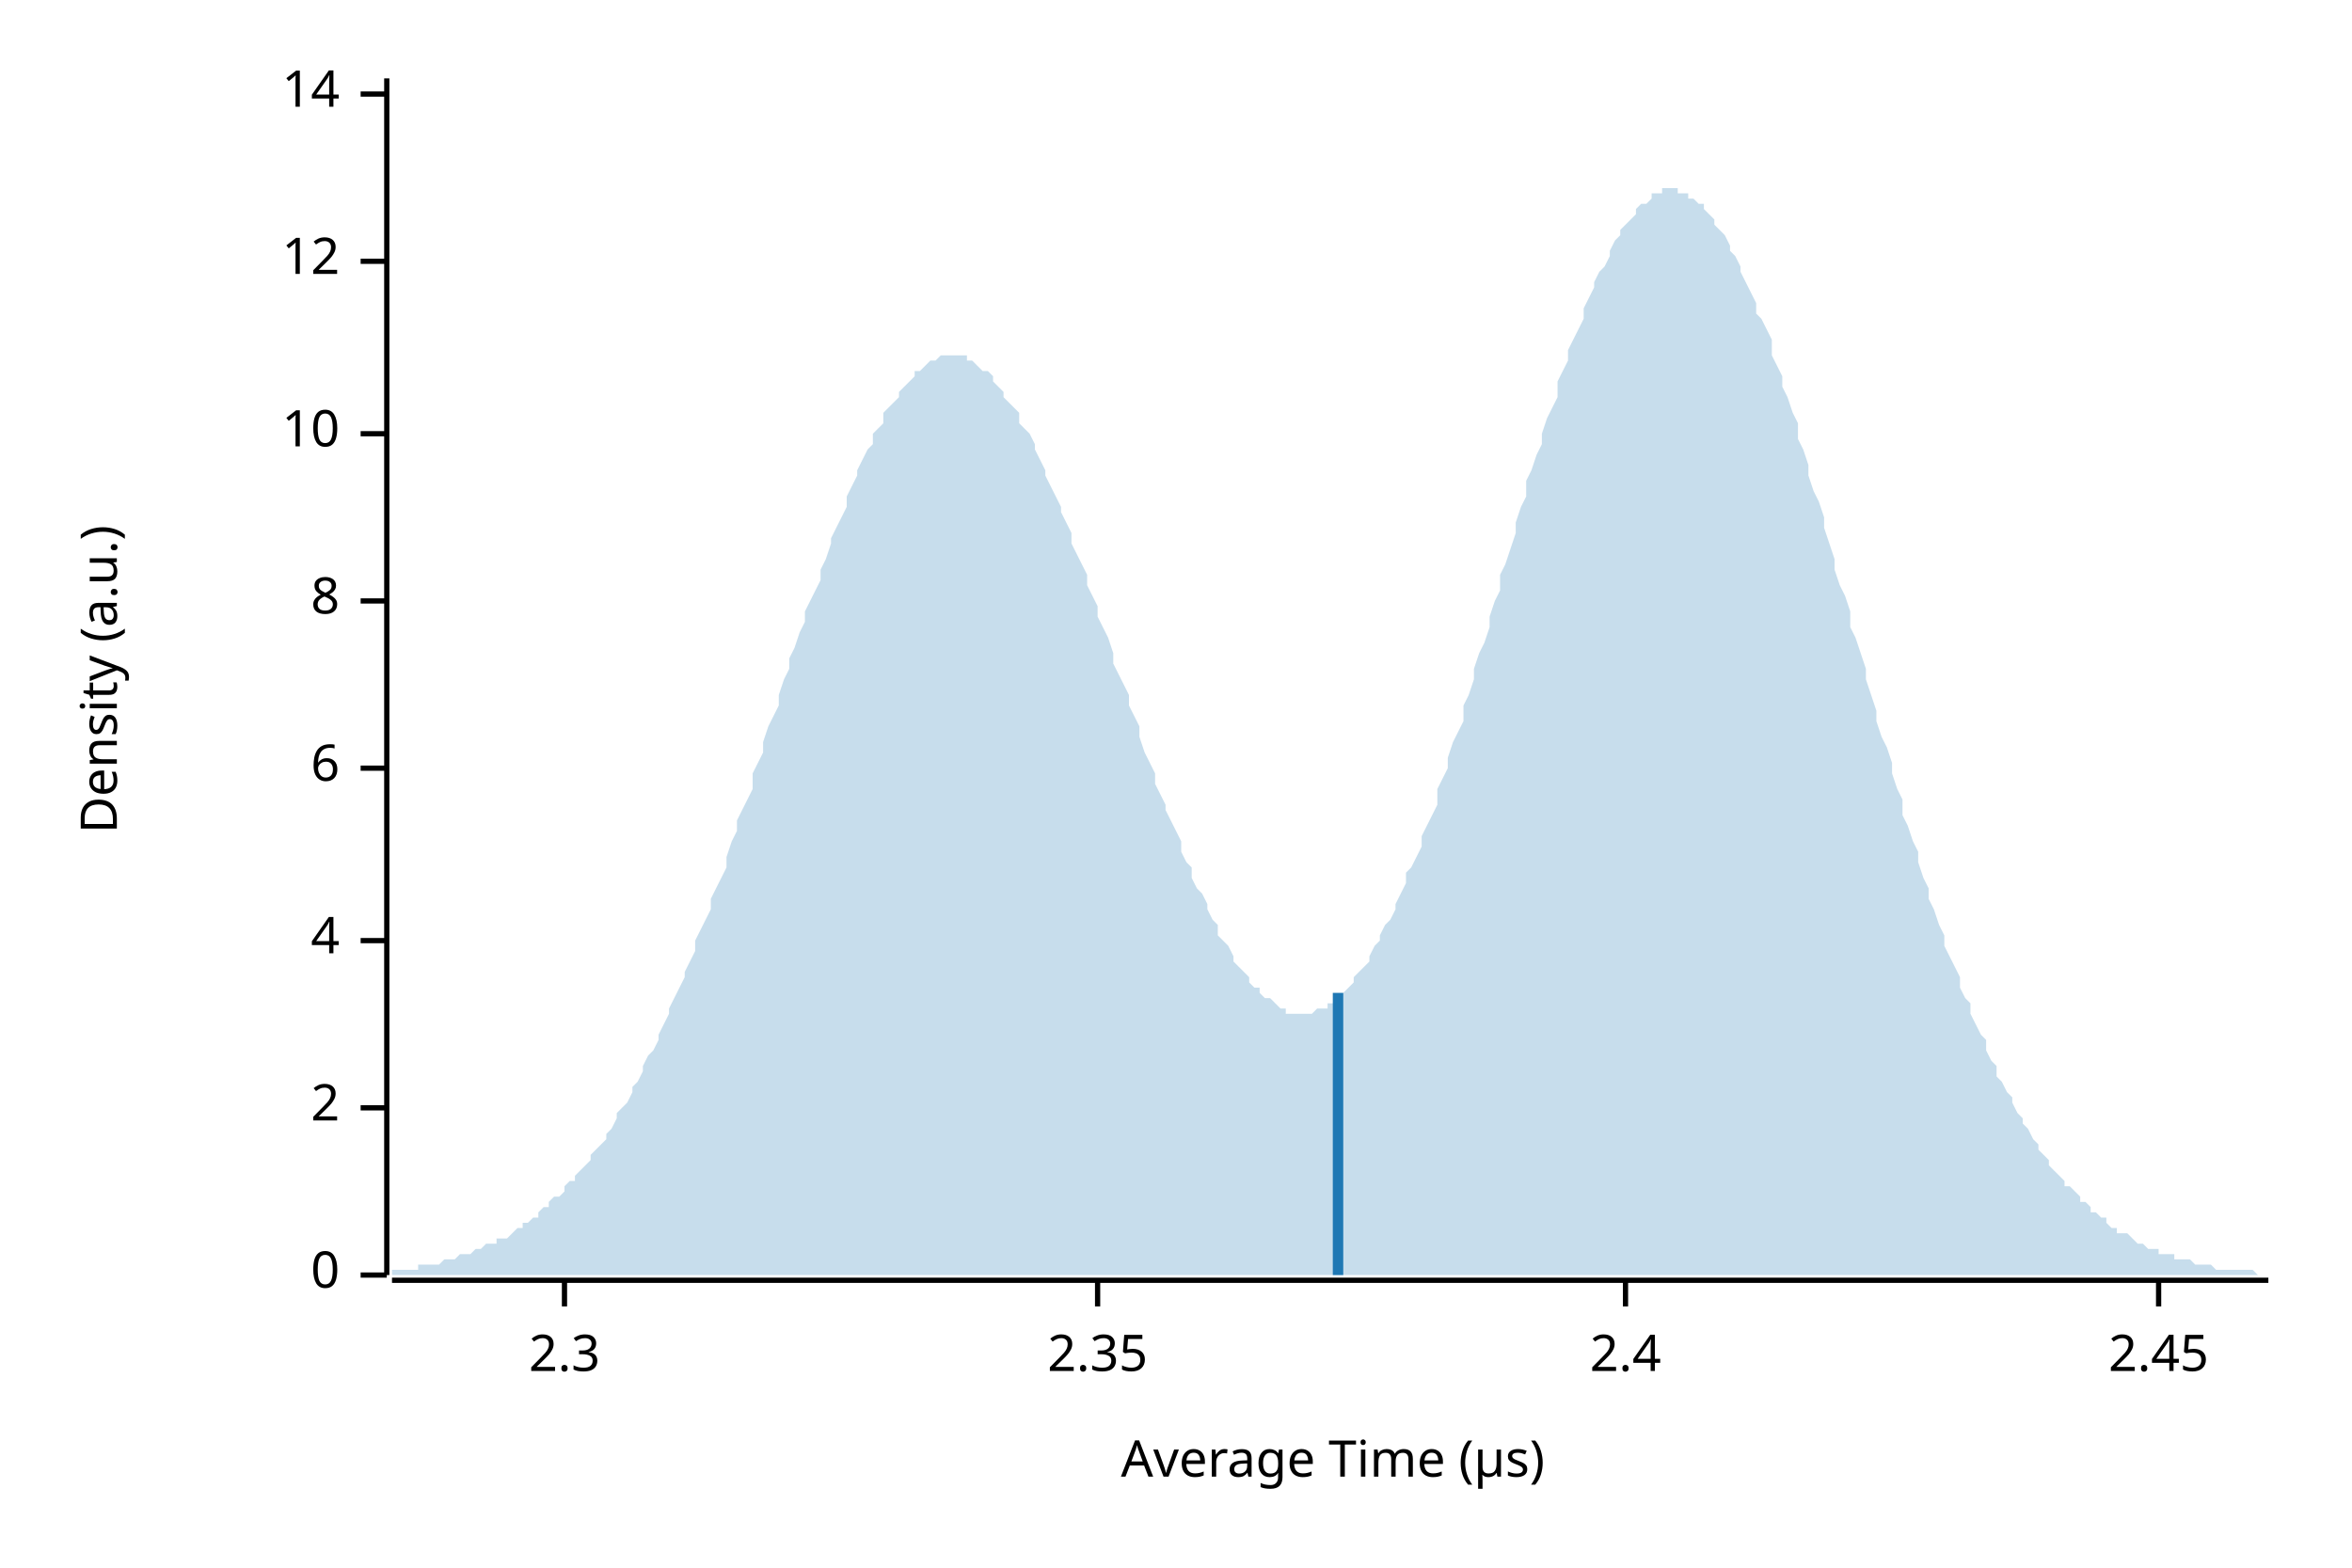
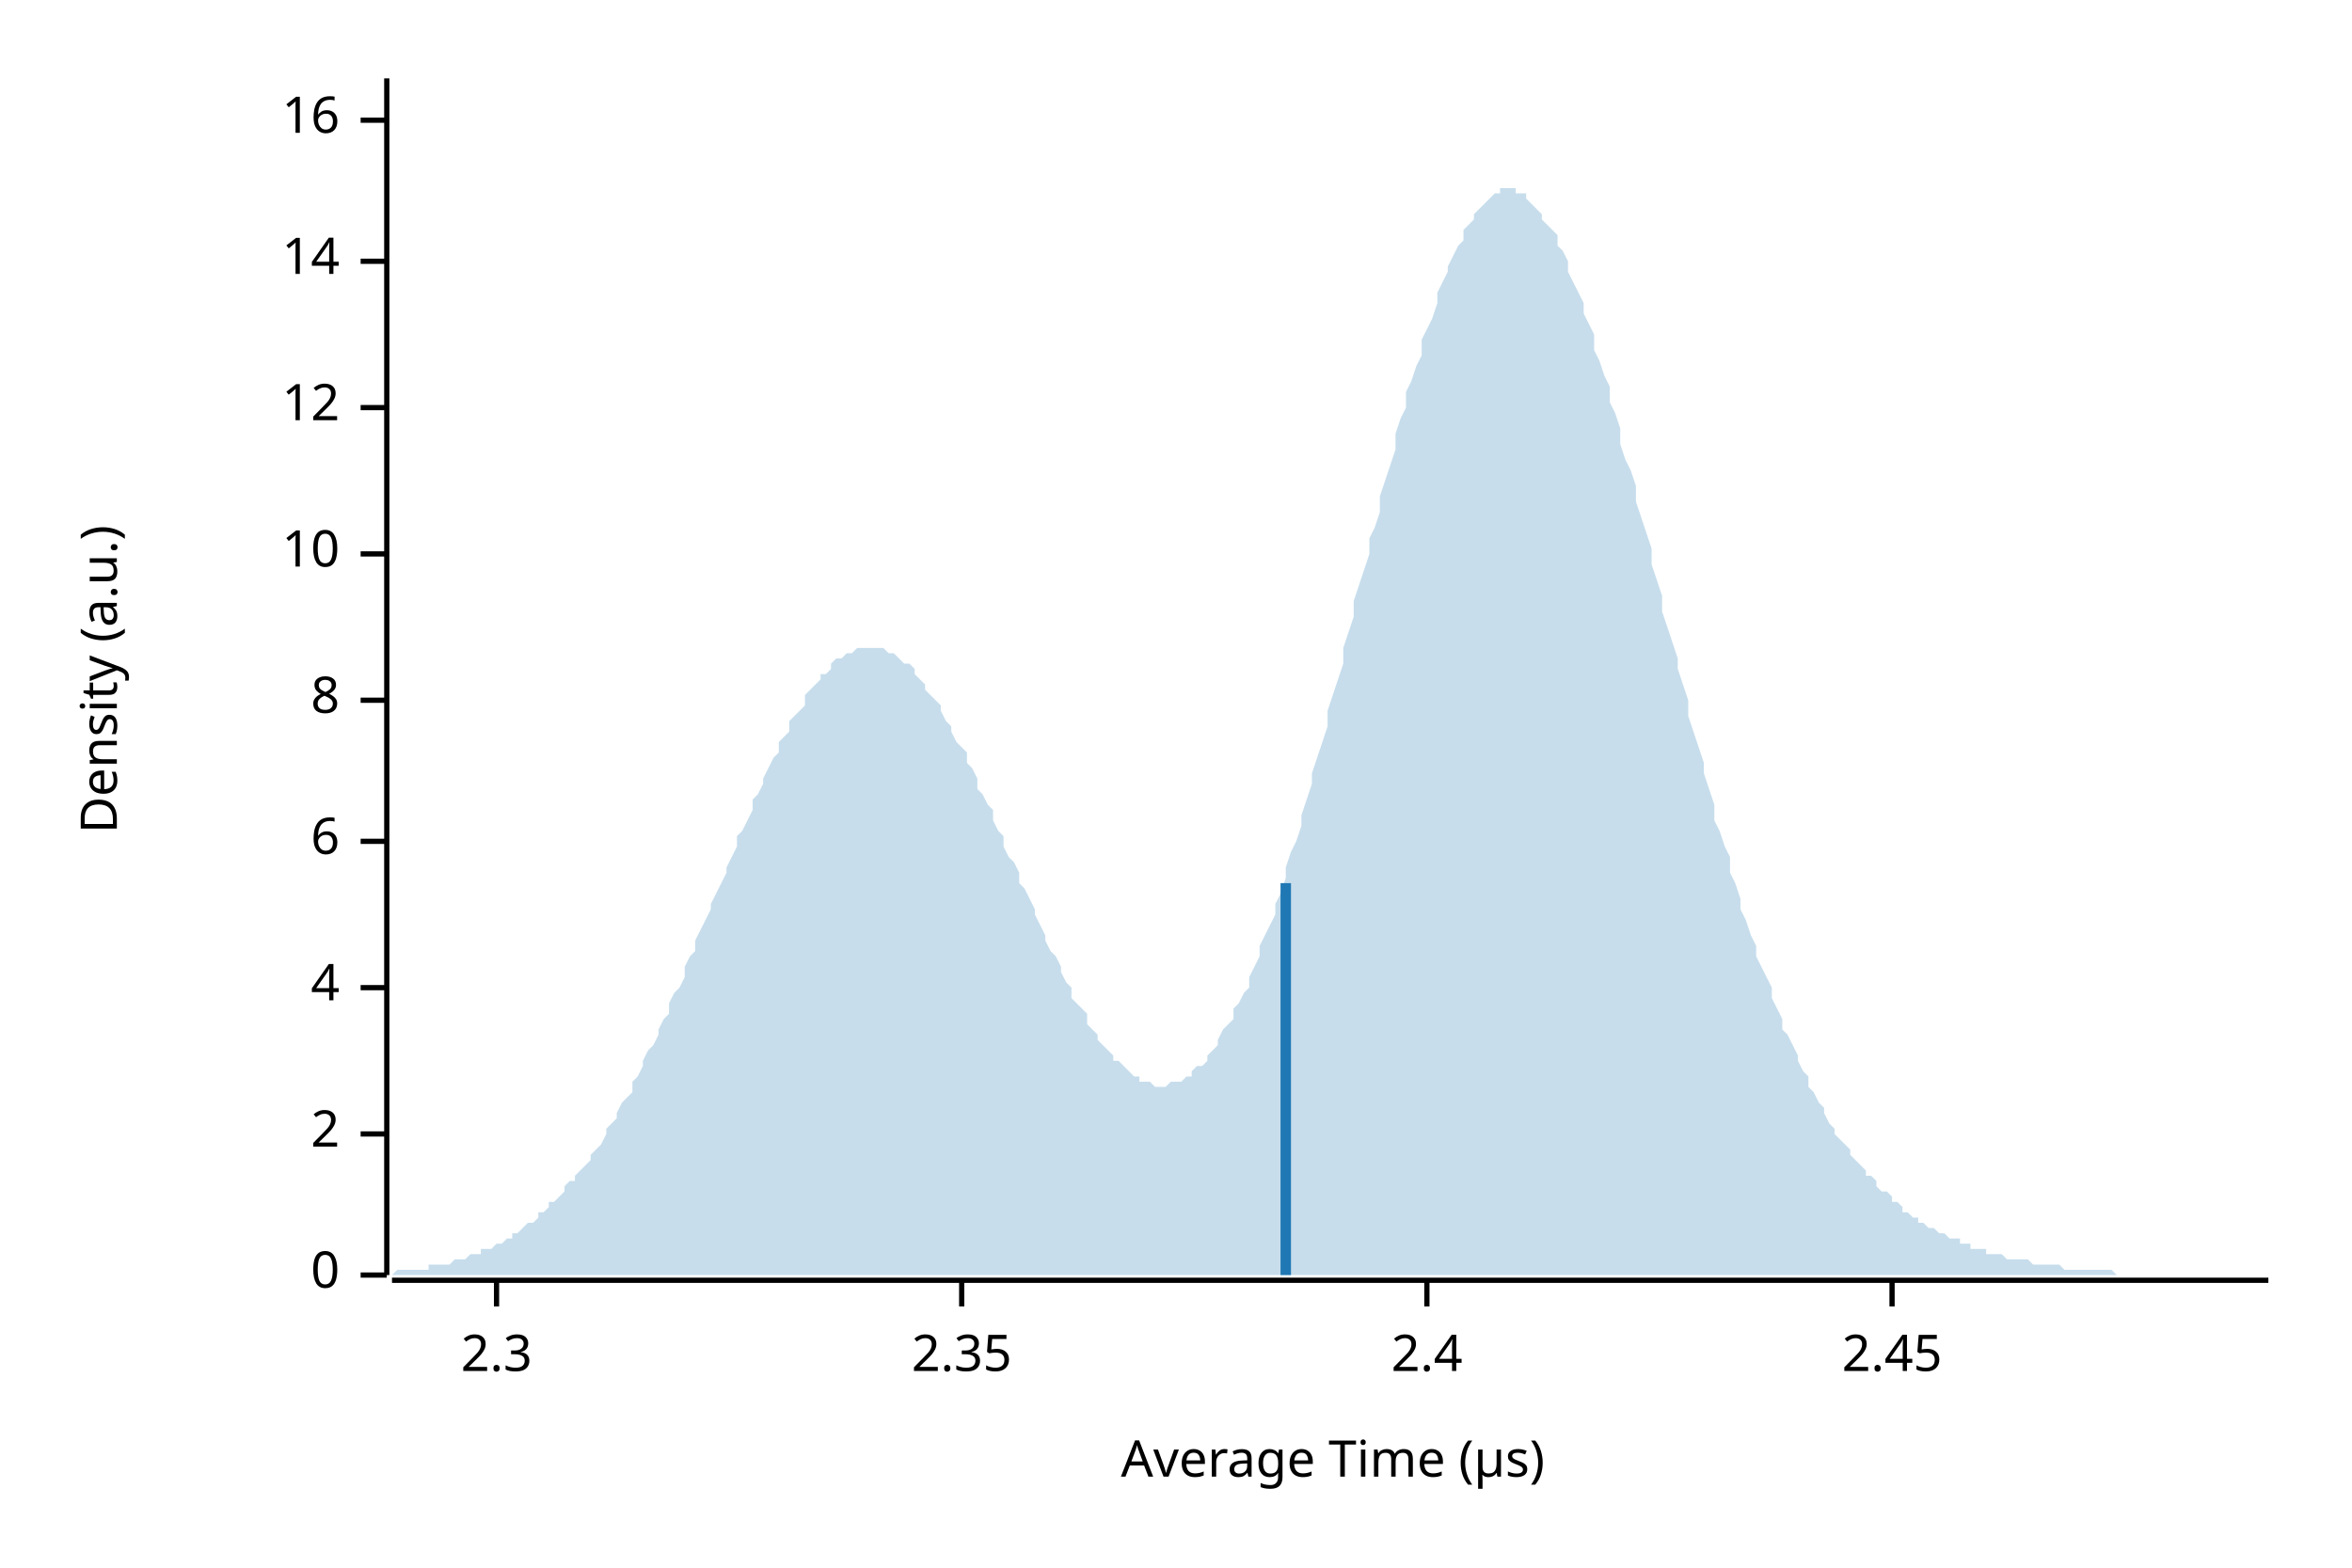
<svg xmlns="http://www.w3.org/2000/svg" width="450" height="300" viewBox="0 0 450 300">
  <text x="15" y="130" dy="0.76em" text-anchor="middle" font-family="sans-serif" font-size="9.677" opacity="1" fill="#000000" transform="rotate(270, 15, 130)">
Density (a.u.)
</text>
  <text x="255" y="285" dy="-0.5ex" text-anchor="middle" font-family="sans-serif" font-size="9.677" opacity="1" fill="#000000">
Average Time (µs)
</text>
  <polyline fill="none" opacity="1" stroke="#000000" stroke-width="1" points="74,15 74,244 " />
  <text x="65" y="244" dy="0.5ex" text-anchor="end" font-family="sans-serif" font-size="9.677" opacity="1" fill="#000000">
0
</text>
  <polyline fill="none" opacity="1" stroke="#000000" stroke-width="1" points="69,244 74,244 " />
-   <text x="65" y="212" dy="0.5ex" text-anchor="end" font-family="sans-serif" font-size="9.677" opacity="1" fill="#000000">
+   <text x="65" y="217" dy="0.5ex" text-anchor="end" font-family="sans-serif" font-size="9.677" opacity="1" fill="#000000">
2
</text>
-   <polyline fill="none" opacity="1" stroke="#000000" stroke-width="1" points="69,212 74,212 " />
-   <text x="65" y="180" dy="0.5ex" text-anchor="end" font-family="sans-serif" font-size="9.677" opacity="1" fill="#000000">
+   <polyline fill="none" opacity="1" stroke="#000000" stroke-width="1" points="69,217 74,217 " />
+   <text x="65" y="189" dy="0.5ex" text-anchor="end" font-family="sans-serif" font-size="9.677" opacity="1" fill="#000000">
4
</text>
-   <polyline fill="none" opacity="1" stroke="#000000" stroke-width="1" points="69,180 74,180 " />
-   <text x="65" y="147" dy="0.5ex" text-anchor="end" font-family="sans-serif" font-size="9.677" opacity="1" fill="#000000">
+   <polyline fill="none" opacity="1" stroke="#000000" stroke-width="1" points="69,189 74,189 " />
+   <text x="65" y="161" dy="0.5ex" text-anchor="end" font-family="sans-serif" font-size="9.677" opacity="1" fill="#000000">
6
</text>
-   <polyline fill="none" opacity="1" stroke="#000000" stroke-width="1" points="69,147 74,147 " />
-   <text x="65" y="115" dy="0.5ex" text-anchor="end" font-family="sans-serif" font-size="9.677" opacity="1" fill="#000000">
+   <polyline fill="none" opacity="1" stroke="#000000" stroke-width="1" points="69,161 74,161 " />
+   <text x="65" y="134" dy="0.5ex" text-anchor="end" font-family="sans-serif" font-size="9.677" opacity="1" fill="#000000">
8
</text>
-   <polyline fill="none" opacity="1" stroke="#000000" stroke-width="1" points="69,115 74,115 " />
-   <text x="65" y="83" dy="0.5ex" text-anchor="end" font-family="sans-serif" font-size="9.677" opacity="1" fill="#000000">
+   <polyline fill="none" opacity="1" stroke="#000000" stroke-width="1" points="69,134 74,134 " />
+   <text x="65" y="106" dy="0.5ex" text-anchor="end" font-family="sans-serif" font-size="9.677" opacity="1" fill="#000000">
10
</text>
-   <polyline fill="none" opacity="1" stroke="#000000" stroke-width="1" points="69,83 74,83 " />
-   <text x="65" y="50" dy="0.5ex" text-anchor="end" font-family="sans-serif" font-size="9.677" opacity="1" fill="#000000">
+   <polyline fill="none" opacity="1" stroke="#000000" stroke-width="1" points="69,106 74,106 " />
+   <text x="65" y="78" dy="0.5ex" text-anchor="end" font-family="sans-serif" font-size="9.677" opacity="1" fill="#000000">
12
</text>
-   <polyline fill="none" opacity="1" stroke="#000000" stroke-width="1" points="69,50 74,50 " />
-   <text x="65" y="18" dy="0.5ex" text-anchor="end" font-family="sans-serif" font-size="9.677" opacity="1" fill="#000000">
+   <polyline fill="none" opacity="1" stroke="#000000" stroke-width="1" points="69,78 74,78 " />
+   <text x="65" y="50" dy="0.5ex" text-anchor="end" font-family="sans-serif" font-size="9.677" opacity="1" fill="#000000">
14
</text>
-   <polyline fill="none" opacity="1" stroke="#000000" stroke-width="1" points="69,18 74,18 " />
+   <polyline fill="none" opacity="1" stroke="#000000" stroke-width="1" points="69,50 74,50 " />
+   <text x="65" y="23" dy="0.5ex" text-anchor="end" font-family="sans-serif" font-size="9.677" opacity="1" fill="#000000">
+ 16
+ </text>
+   <polyline fill="none" opacity="1" stroke="#000000" stroke-width="1" points="69,23 74,23 " />
  <polyline fill="none" opacity="1" stroke="#000000" stroke-width="1" points="75,245 434,245 " />
-   <text x="108" y="255" dy="0.76em" text-anchor="middle" font-family="sans-serif" font-size="9.677" opacity="1" fill="#000000">
+   <text x="95" y="255" dy="0.76em" text-anchor="middle" font-family="sans-serif" font-size="9.677" opacity="1" fill="#000000">
2.3
</text>
-   <polyline fill="none" opacity="1" stroke="#000000" stroke-width="1" points="108,245 108,250 " />
-   <text x="210" y="255" dy="0.76em" text-anchor="middle" font-family="sans-serif" font-size="9.677" opacity="1" fill="#000000">
+   <polyline fill="none" opacity="1" stroke="#000000" stroke-width="1" points="95,245 95,250 " />
+   <text x="184" y="255" dy="0.76em" text-anchor="middle" font-family="sans-serif" font-size="9.677" opacity="1" fill="#000000">
2.35
</text>
-   <polyline fill="none" opacity="1" stroke="#000000" stroke-width="1" points="210,245 210,250 " />
-   <text x="311" y="255" dy="0.76em" text-anchor="middle" font-family="sans-serif" font-size="9.677" opacity="1" fill="#000000">
+   <polyline fill="none" opacity="1" stroke="#000000" stroke-width="1" points="184,245 184,250 " />
+   <text x="273" y="255" dy="0.76em" text-anchor="middle" font-family="sans-serif" font-size="9.677" opacity="1" fill="#000000">
2.4
</text>
-   <polyline fill="none" opacity="1" stroke="#000000" stroke-width="1" points="311,245 311,250 " />
-   <text x="413" y="255" dy="0.76em" text-anchor="middle" font-family="sans-serif" font-size="9.677" opacity="1" fill="#000000">
+   <polyline fill="none" opacity="1" stroke="#000000" stroke-width="1" points="273,245 273,250 " />
+   <text x="362" y="255" dy="0.76em" text-anchor="middle" font-family="sans-serif" font-size="9.677" opacity="1" fill="#000000">
2.45
</text>
-   <polyline fill="none" opacity="1" stroke="#000000" stroke-width="1" points="413,245 413,250 " />
-   <polygon opacity="0.25" fill="#1F78B4" points="75,243 75,243 76,243 77,243 77,243 78,243 79,243 80,243 80,242 81,242 82,242 82,242 83,242 84,242 85,241 85,241 86,241 87,241 87,241 88,240 89,240 90,240 90,240 91,239 92,239 92,239 93,238 94,238 95,238 95,237 96,237 97,237 98,236 98,236 99,235 100,235 100,234 101,234 102,233 103,233 103,232 104,231 105,231 105,230 106,229 107,229 108,228 108,227 109,226 110,226 110,225 111,224 112,223 113,222 113,221 114,220 115,219 116,218 116,217 117,216 118,214 118,213 119,212 120,211 121,209 121,208 122,207 123,205 123,204 124,202 125,201 126,199 126,198 127,196 128,194 128,193 129,191 130,189 131,187 131,186 132,184 133,182 133,180 134,178 135,176 136,174 136,172 137,170 138,168 139,166 139,164 140,161 141,159 141,157 142,155 143,153 144,151 144,148 145,146 146,144 146,142 147,139 148,137 149,135 149,133 150,130 151,128 151,126 152,124 153,121 154,119 154,117 155,115 156,113 157,111 157,109 158,107 159,104 159,103 160,101 161,99 162,97 162,95 163,93 164,91 164,90 165,88 166,86 167,85 167,83 168,82 169,81 169,79 170,78 171,77 172,76 172,75 173,74 174,73 175,72 175,71 176,71 177,70 177,70 178,69 179,69 180,68 180,68 181,68 182,68 182,68 183,68 184,68 185,68 185,69 186,69 187,70 187,70 188,71 189,71 190,72 190,73 191,74 192,75 192,76 193,77 194,78 195,79 195,81 196,82 197,83 198,85 198,86 199,88 200,90 200,91 201,93 202,95 203,97 203,98 204,100 205,102 205,104 206,106 207,108 208,110 208,112 209,114 210,116 210,118 211,120 212,122 213,125 213,127 214,129 215,131 216,133 216,135 217,137 218,139 218,141 219,144 220,146 221,148 221,150 222,152 223,154 223,155 224,157 225,159 226,161 226,163 227,165 228,166 228,168 229,170 230,171 231,173 231,174 232,176 233,177 233,179 234,180 235,181 236,183 236,184 237,185 238,186 239,187 239,188 240,189 241,189 241,190 242,191 243,191 244,192 244,192 245,193 246,193 246,194 247,194 248,194 249,194 249,194 250,194 251,194 251,194 252,193 253,193 254,193 254,192 255,192 256,191 257,190 257,190 258,189 259,188 259,187 260,186 261,185 262,184 262,183 263,181 264,180 264,179 265,177 266,176 267,174 267,173 268,171 269,169 269,167 270,166 271,164 272,162 272,160 273,158 274,156 275,154 275,151 276,149 277,147 277,145 278,142 279,140 280,138 280,135 281,133 282,130 282,128 283,125 284,123 285,120 285,118 286,115 287,113 287,110 288,108 289,105 290,102 290,100 291,97 292,95 292,92 293,90 294,87 295,85 295,83 296,80 297,78 298,76 298,73 299,71 300,69 300,67 301,65 302,63 303,61 303,59 304,57 305,55 305,54 306,52 307,51 308,49 308,48 309,46 310,45 310,44 311,43 312,42 313,41 313,40 314,39 315,39 316,38 316,37 317,37 318,37 318,36 319,36 320,36 321,36 321,37 322,37 323,37 323,38 324,38 325,39 326,39 326,40 327,41 328,42 328,43 329,44 330,45 331,47 331,48 332,49 333,51 333,52 334,54 335,56 336,58 336,60 337,61 338,63 339,65 339,68 340,70 341,72 341,74 342,76 343,79 344,81 344,84 345,86 346,89 346,91 347,94 348,96 349,99 349,101 350,104 351,107 351,109 352,112 353,114 354,117 354,120 355,122 356,125 357,128 357,130 358,133 359,136 359,138 360,141 361,143 362,146 362,148 363,151 364,153 364,156 365,158 366,161 367,163 367,165 368,168 369,170 369,172 370,174 371,177 372,179 372,181 373,183 374,185 375,187 375,189 376,191 377,192 377,194 378,196 379,198 380,199 380,201 381,203 382,204 382,206 383,207 384,209 385,210 385,211 386,213 387,214 387,215 388,216 389,218 390,219 390,220 391,221 392,222 392,223 393,224 394,225 395,226 395,227 396,227 397,228 398,229 398,230 399,230 400,231 400,232 401,232 402,233 403,233 403,234 404,235 405,235 405,236 406,236 407,236 408,237 408,237 409,238 410,238 410,238 411,239 412,239 413,239 413,240 414,240 415,240 416,240 416,241 417,241 418,241 418,241 419,241 420,242 421,242 421,242 422,242 423,242 423,242 424,243 425,243 426,243 426,243 427,243 428,243 428,243 429,243 430,243 431,243 431,243 432,244 433,244 434,244 434,244 75,244 " />
-   <polyline fill="none" opacity="1" stroke="#1F78B4" stroke-width="2" points="256,244 256,190 " />
+   <polyline fill="none" opacity="1" stroke="#000000" stroke-width="1" points="362,245 362,250 " />
+   <polygon opacity="0.25" fill="#1F78B4" points="75,244 75,244 76,243 77,243 77,243 78,243 79,243 80,243 80,243 81,243 82,243 82,242 83,242 84,242 85,242 85,242 86,242 87,241 87,241 88,241 89,241 90,240 90,240 91,240 92,240 92,239 93,239 94,239 95,238 95,238 96,238 97,237 98,237 98,236 99,236 100,235 100,235 101,234 102,234 103,233 103,232 104,232 105,231 105,230 106,230 107,229 108,228 108,227 109,226 110,226 110,225 111,224 112,223 113,222 113,221 114,220 115,219 116,217 116,216 117,215 118,214 118,213 119,211 120,210 121,209 121,207 122,206 123,204 123,203 124,201 125,200 126,198 126,197 127,195 128,194 128,192 129,190 130,189 131,187 131,185 132,183 133,182 133,180 134,178 135,176 136,174 136,173 137,171 138,169 139,167 139,166 140,164 141,162 141,160 142,159 143,157 144,155 144,153 145,152 146,150 146,149 147,147 148,145 149,144 149,142 150,141 151,140 151,138 152,137 153,136 154,135 154,133 155,132 156,131 157,130 157,129 158,129 159,128 159,127 160,126 161,126 162,125 162,125 163,125 164,124 164,124 165,124 166,124 167,124 167,124 168,124 169,124 169,124 170,125 171,125 172,126 172,126 173,127 174,127 175,128 175,129 176,130 177,131 177,132 178,133 179,134 180,135 180,136 181,138 182,139 182,140 183,142 184,143 185,144 185,146 186,147 187,149 187,151 188,152 189,154 190,155 190,157 191,159 192,160 192,162 193,164 194,165 195,167 195,169 196,170 197,172 198,174 198,175 199,177 200,179 200,180 201,182 202,183 203,185 203,186 204,188 205,189 205,191 206,192 207,193 208,194 208,196 209,197 210,198 210,199 211,200 212,201 213,202 213,203 214,203 215,204 216,205 216,205 217,206 218,206 218,207 219,207 220,207 221,208 221,208 222,208 223,208 223,208 224,207 225,207 226,207 226,207 227,206 228,206 228,205 229,204 230,204 231,203 231,202 232,201 233,200 233,199 234,197 235,196 236,195 236,193 237,192 238,190 239,189 239,187 240,185 241,183 241,181 242,179 243,177 244,175 244,173 245,171 246,168 246,166 247,163 248,161 249,158 249,156 250,153 251,150 251,148 252,145 253,142 254,139 254,136 255,133 256,130 257,127 257,124 258,121 259,118 259,115 260,112 261,109 262,106 262,103 263,101 264,98 264,95 265,92 266,89 267,86 267,83 268,80 269,78 269,75 270,73 271,70 272,68 272,65 273,63 274,61 275,58 275,56 276,54 277,52 277,51 278,49 279,47 280,46 280,44 281,43 282,42 282,41 283,40 284,39 285,38 285,38 286,37 287,37 287,36 288,36 289,36 290,36 290,37 291,37 292,37 292,38 293,39 294,40 295,41 295,42 296,43 297,44 298,45 298,47 299,48 300,50 300,52 301,54 302,56 303,58 303,60 304,62 305,64 305,67 306,69 307,72 308,74 308,77 309,79 310,82 310,85 311,88 312,90 313,93 313,96 314,99 315,102 316,105 316,108 317,111 318,114 318,117 319,120 320,123 321,126 321,128 322,131 323,134 323,137 324,140 325,143 326,146 326,148 327,151 328,154 328,157 329,159 330,162 331,164 331,167 332,169 333,172 333,174 334,176 335,179 336,181 336,183 337,185 338,187 339,189 339,191 340,193 341,195 341,197 342,198 343,200 344,202 344,203 345,205 346,206 346,208 347,209 348,211 349,212 349,213 350,215 351,216 351,217 352,218 353,219 354,220 354,221 355,222 356,223 357,224 357,225 358,225 359,226 359,227 360,228 361,228 362,229 362,230 363,230 364,231 364,232 365,232 366,233 367,233 367,234 368,234 369,235 369,235 370,235 371,236 372,236 372,236 373,237 374,237 375,237 375,238 376,238 377,238 377,239 378,239 379,239 380,239 380,240 381,240 382,240 382,240 383,240 384,241 385,241 385,241 386,241 387,241 387,241 388,241 389,242 390,242 390,242 391,242 392,242 392,242 393,242 394,242 395,243 395,243 396,243 397,243 398,243 398,243 399,243 400,243 400,243 401,243 402,243 403,243 403,243 404,243 405,244 405,244 406,244 407,244 408,244 408,244 409,244 410,244 410,244 411,244 412,244 413,244 413,244 414,244 415,244 416,244 416,244 417,244 418,244 418,244 419,244 420,244 421,244 421,244 422,244 423,244 423,244 424,244 425,244 426,244 426,244 427,244 428,244 428,244 429,244 430,244 431,244 431,244 432,244 433,244 434,244 434,244 75,244 " />
+   <polyline fill="none" opacity="1" stroke="#1F78B4" stroke-width="2" points="246,244 246,169 " />
</svg>
